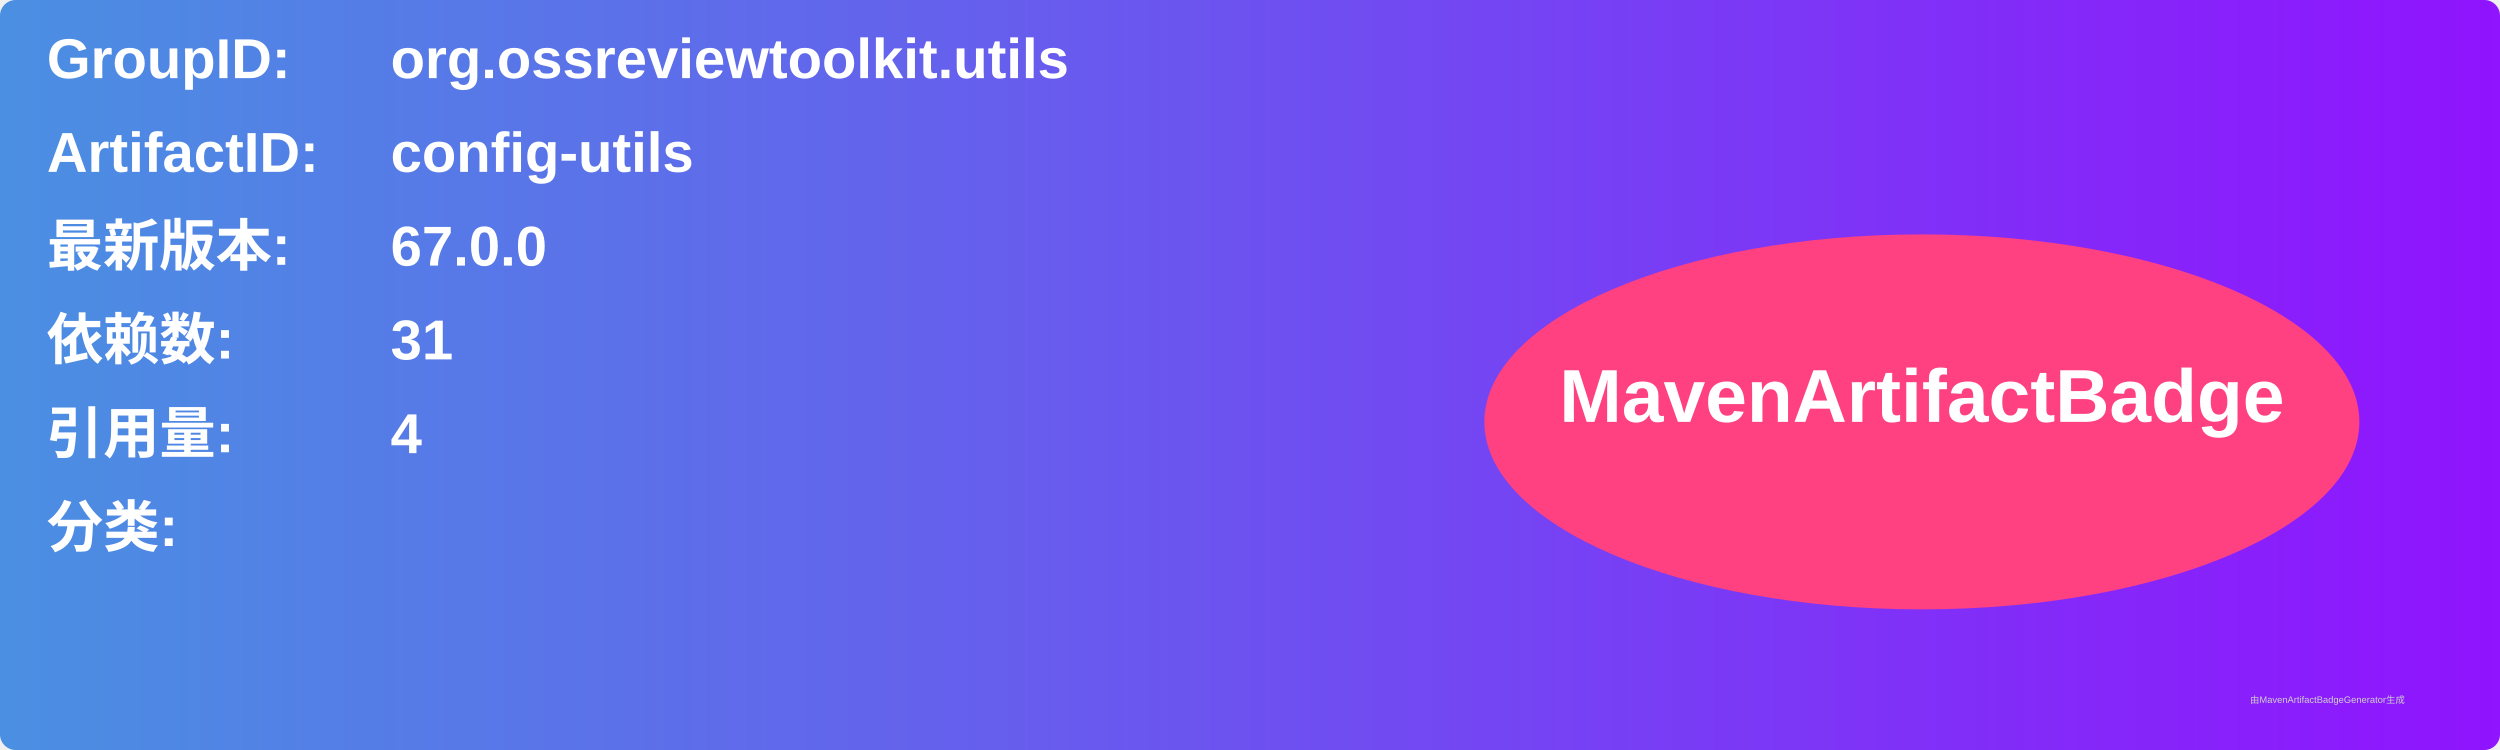
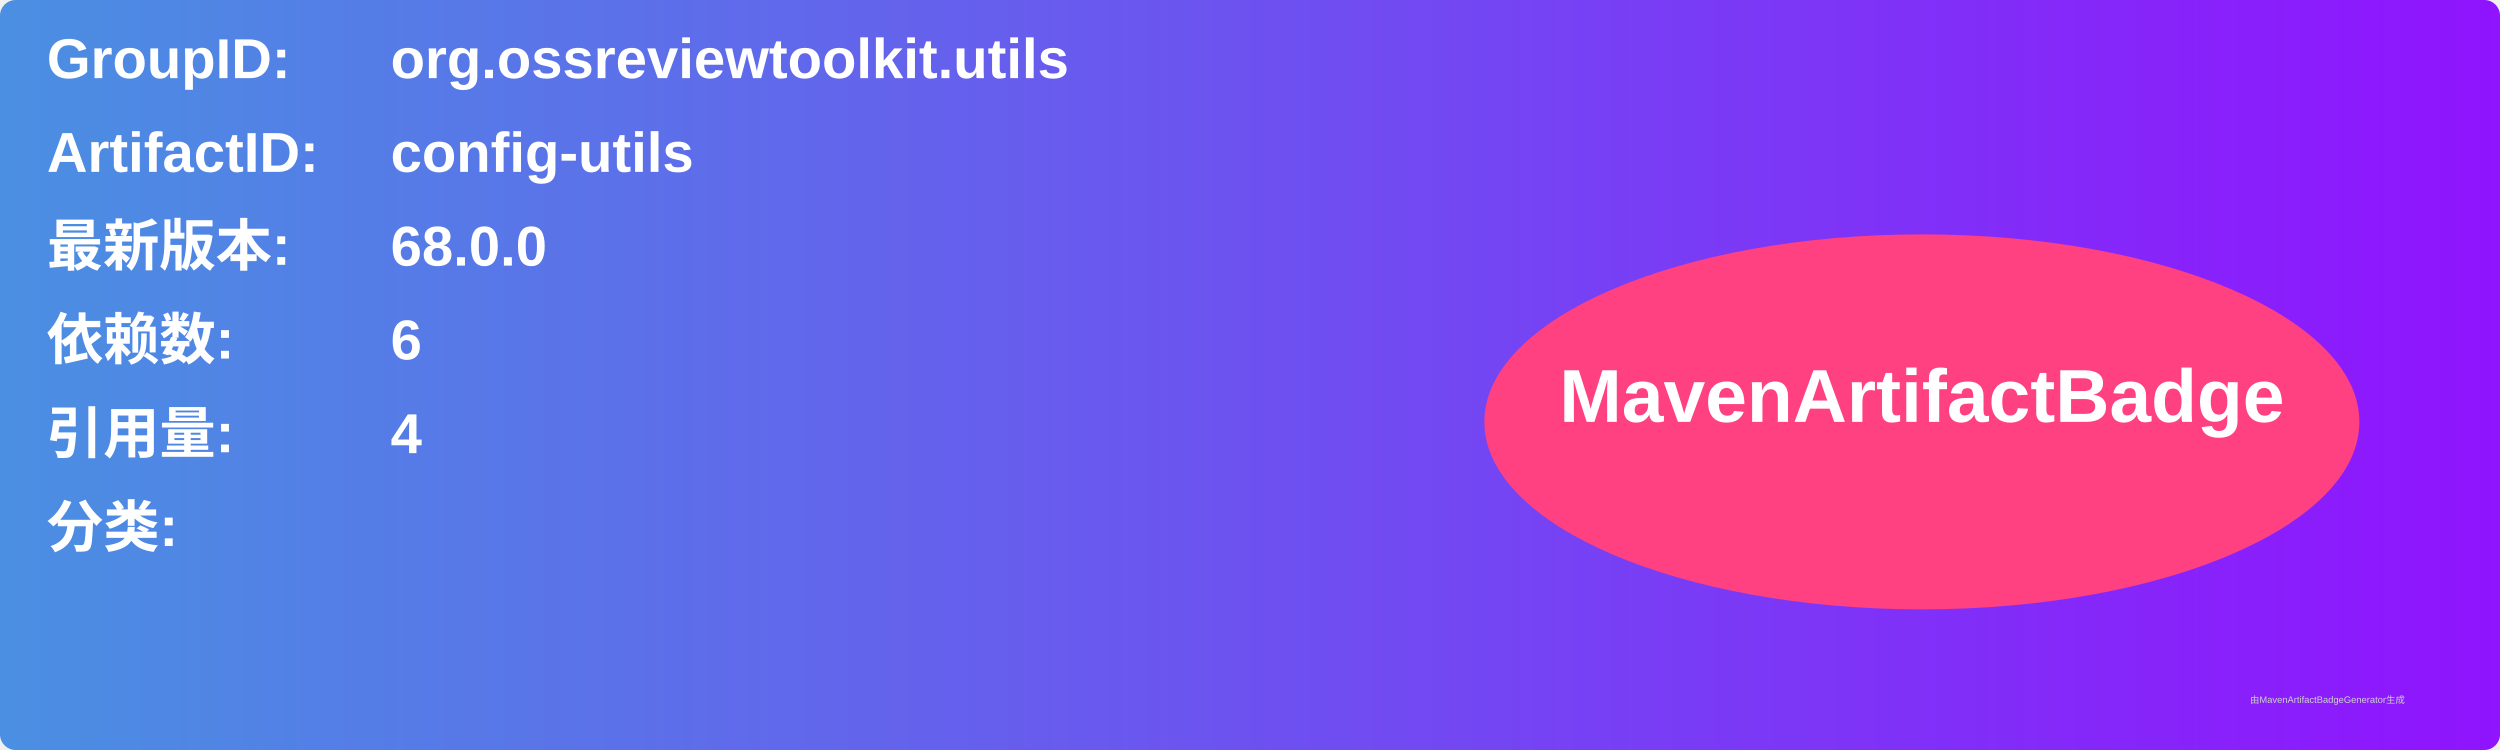
<svg xmlns="http://www.w3.org/2000/svg" width="800" height="240" viewBox="0 0 800 240">
  <linearGradient id="grad" x1="0%" y1="0%" x2="100%" y2="0%">
    <stop offset="0%" stop-color="#4a90e2" />
    <stop offset="100%" stop-color="#9013fe" />
  </linearGradient>
  <rect width="100%" height="100%" rx="5" ry="5" fill="url(#grad)" />
  <g transform="translate(15, 15)">
    <text x="0" y="10" font-family="Arial" font-size="18" fill="white" font-weight="bold" width="260">GroupID:</text>
    <text x="110" y="10" font-family="Arial" font-size="18" fill="white" font-weight="bold" width="460">org.ossreviewtoolkit.utils</text>
    <text x="0" y="40" font-family="Arial" font-size="18" fill="white" font-weight="bold" width="260">ArtifactID:</text>
    <text x="110" y="40" font-family="Arial" font-size="18" fill="white" font-weight="bold" width="460">config-utils</text>
    <text x="0" y="70" font-family="Arial" font-size="18" fill="white" font-weight="bold">最新版本:</text>
    <text x="110" y="70" font-family="Arial" font-size="18" fill="white" font-weight="bold">
-       <tspan font-weight="bold">67.0.0</tspan>
+       <tspan font-weight="bold">68.0.0</tspan>
    </text>
    <text x="0" y="100" font-family="Arial" font-size="18" fill="white" font-weight="bold">依赖数: </text>
    <text x="110" y="100" font-family="Arial" font-size="18" fill="white">
-       <tspan font-weight="bold">31</tspan>
+       <tspan font-weight="bold">6</tspan>
    </text>
    <text x="0" y="130" font-family="Arial" font-size="18" fill="white" font-weight="bold">引用量: </text>
    <text x="110" y="130" font-family="Arial" font-size="18" fill="white">
      <tspan font-weight="bold">4</tspan>
    </text>
    <text x="0" y="160" font-family="Arial" font-size="18" fill="white" font-weight="bold">分类:</text>
    <text x="10" y="190" font-family="Arial" font-size="10" fill="white">
      <tspan font-weight="bold" />
    </text>
    <ellipse cx="600" cy="120" rx="140" ry="60" fill="#ff4081" />
    <text x="600" y="120" text-anchor="middle" font-family="Arial" font-size="24" fill="white" font-weight="bold">MavenArtifactBadge</text>
  </g>
  <text x="720" y="225" font-family="Arial" font-size="3" fill="#d0d0d0">由MavenArtifactBadgeGenerator生成</text>
</svg>
